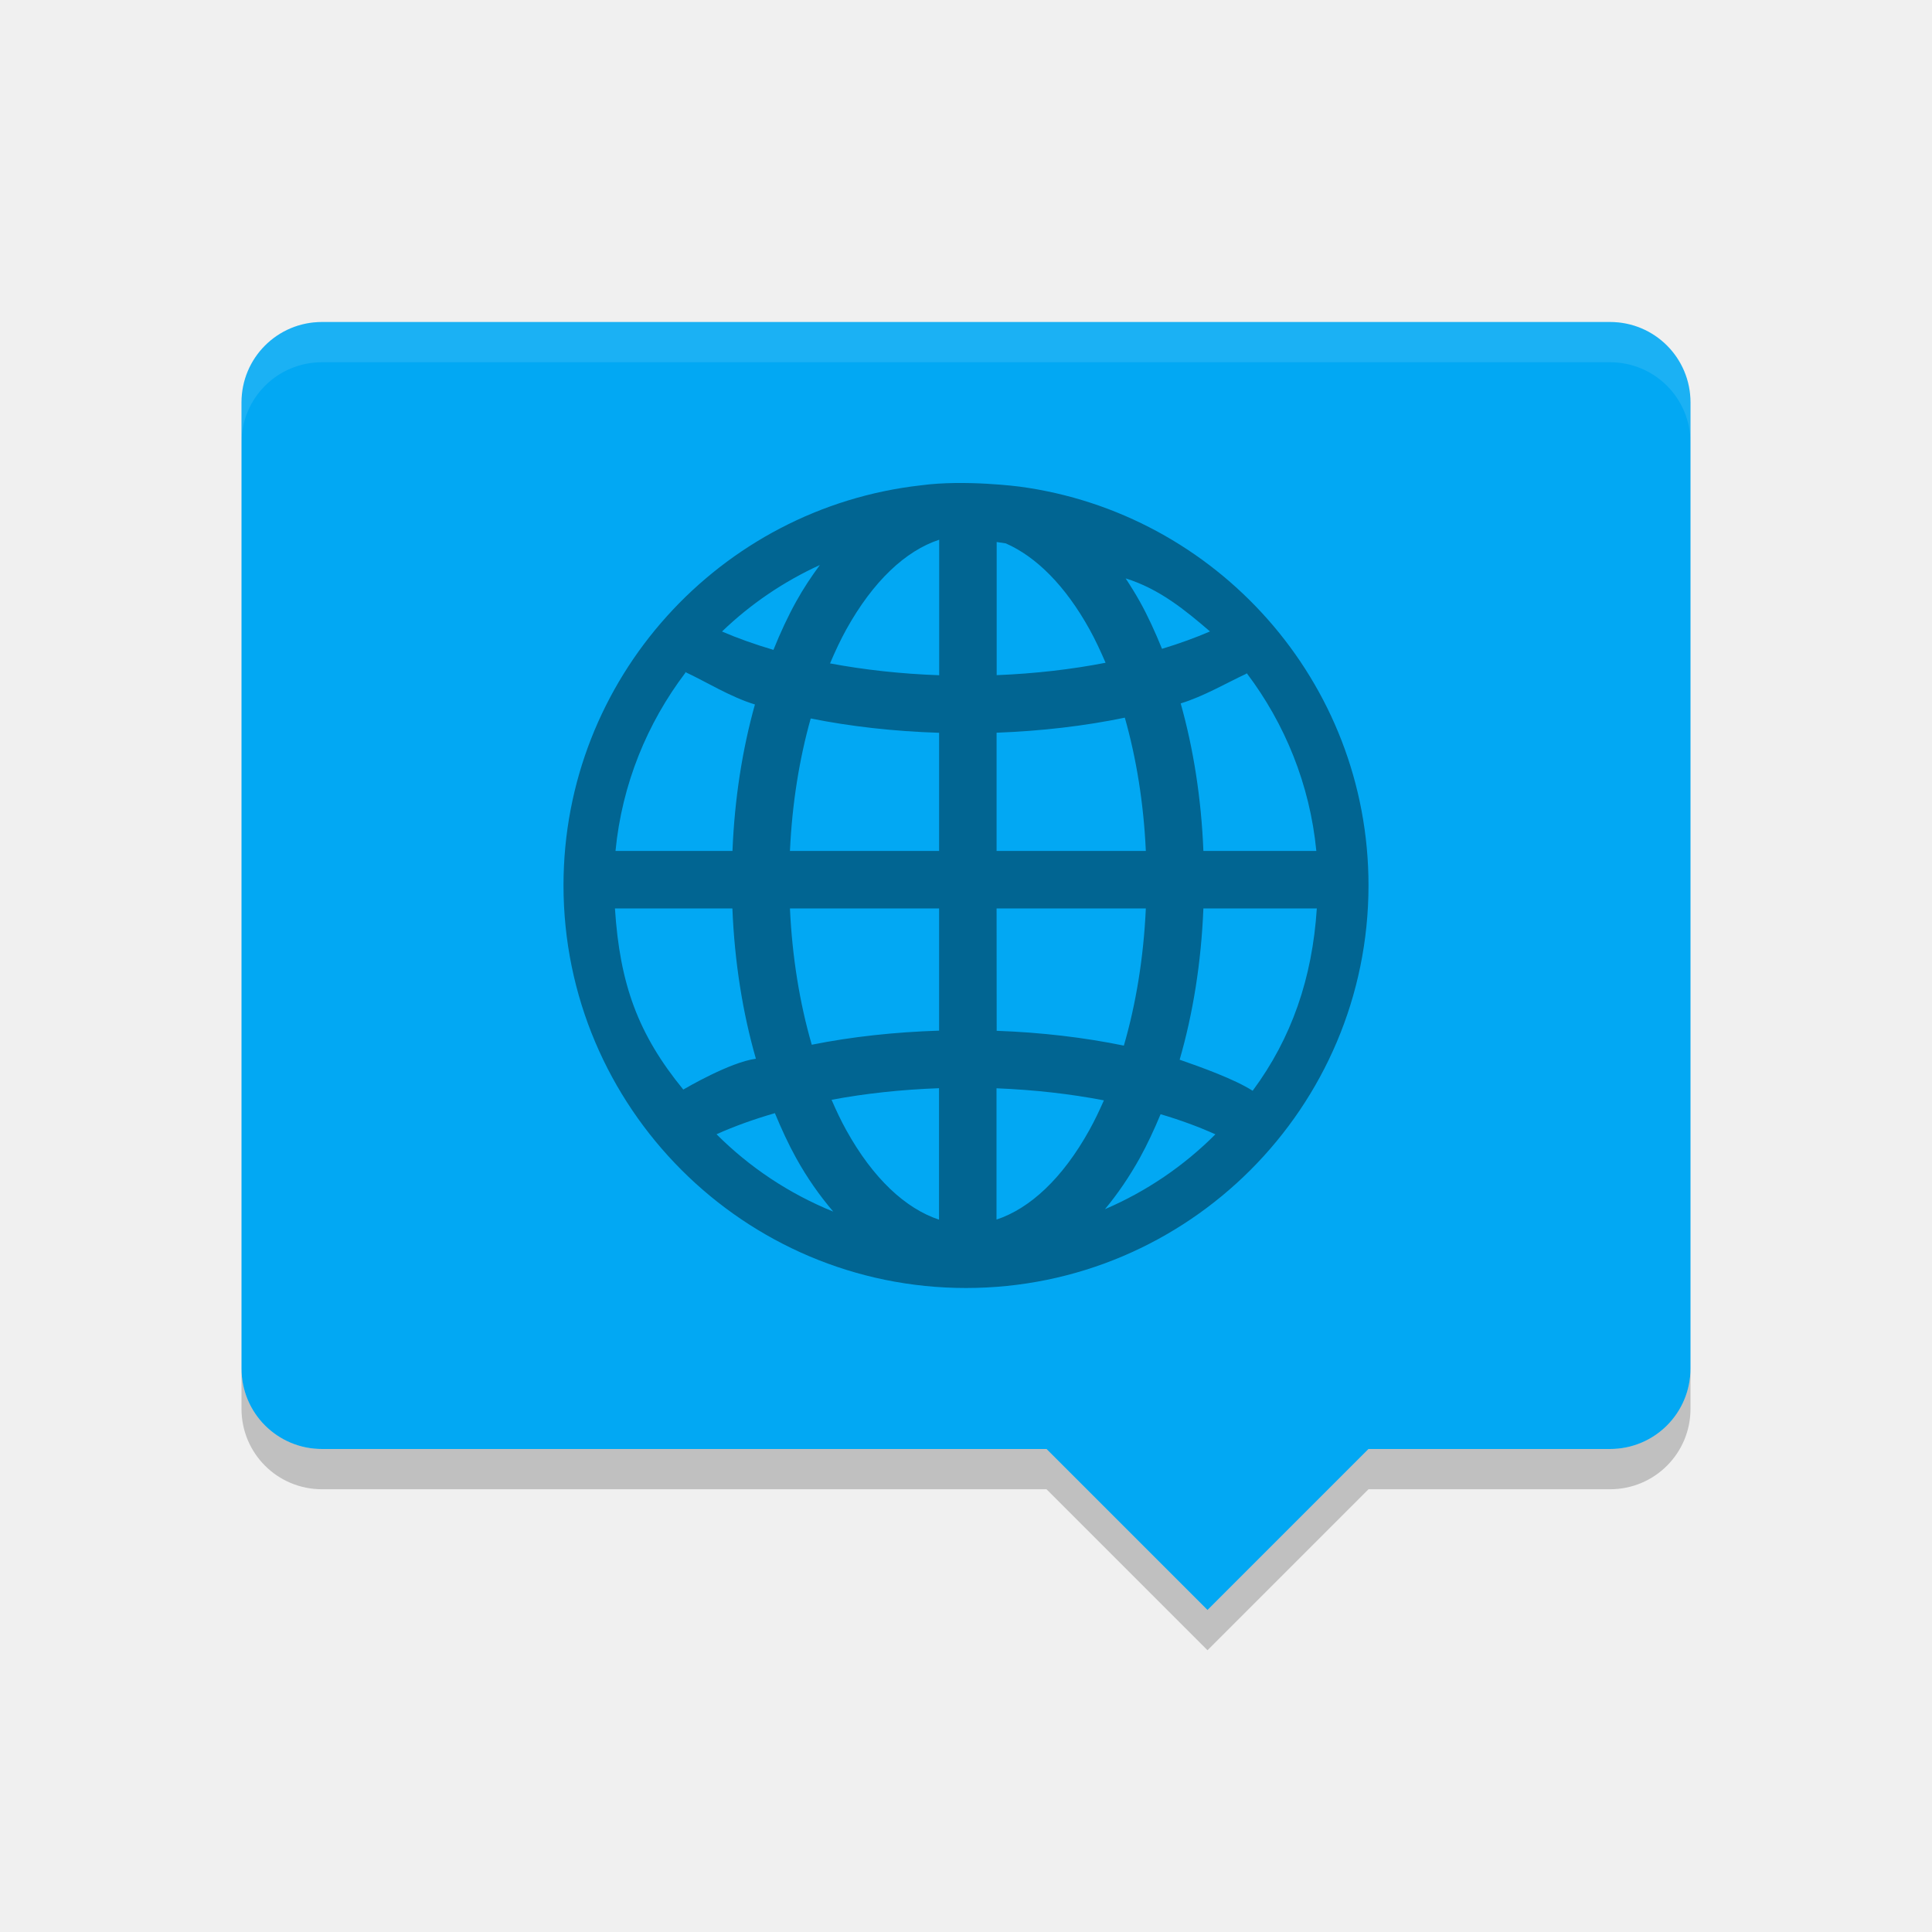
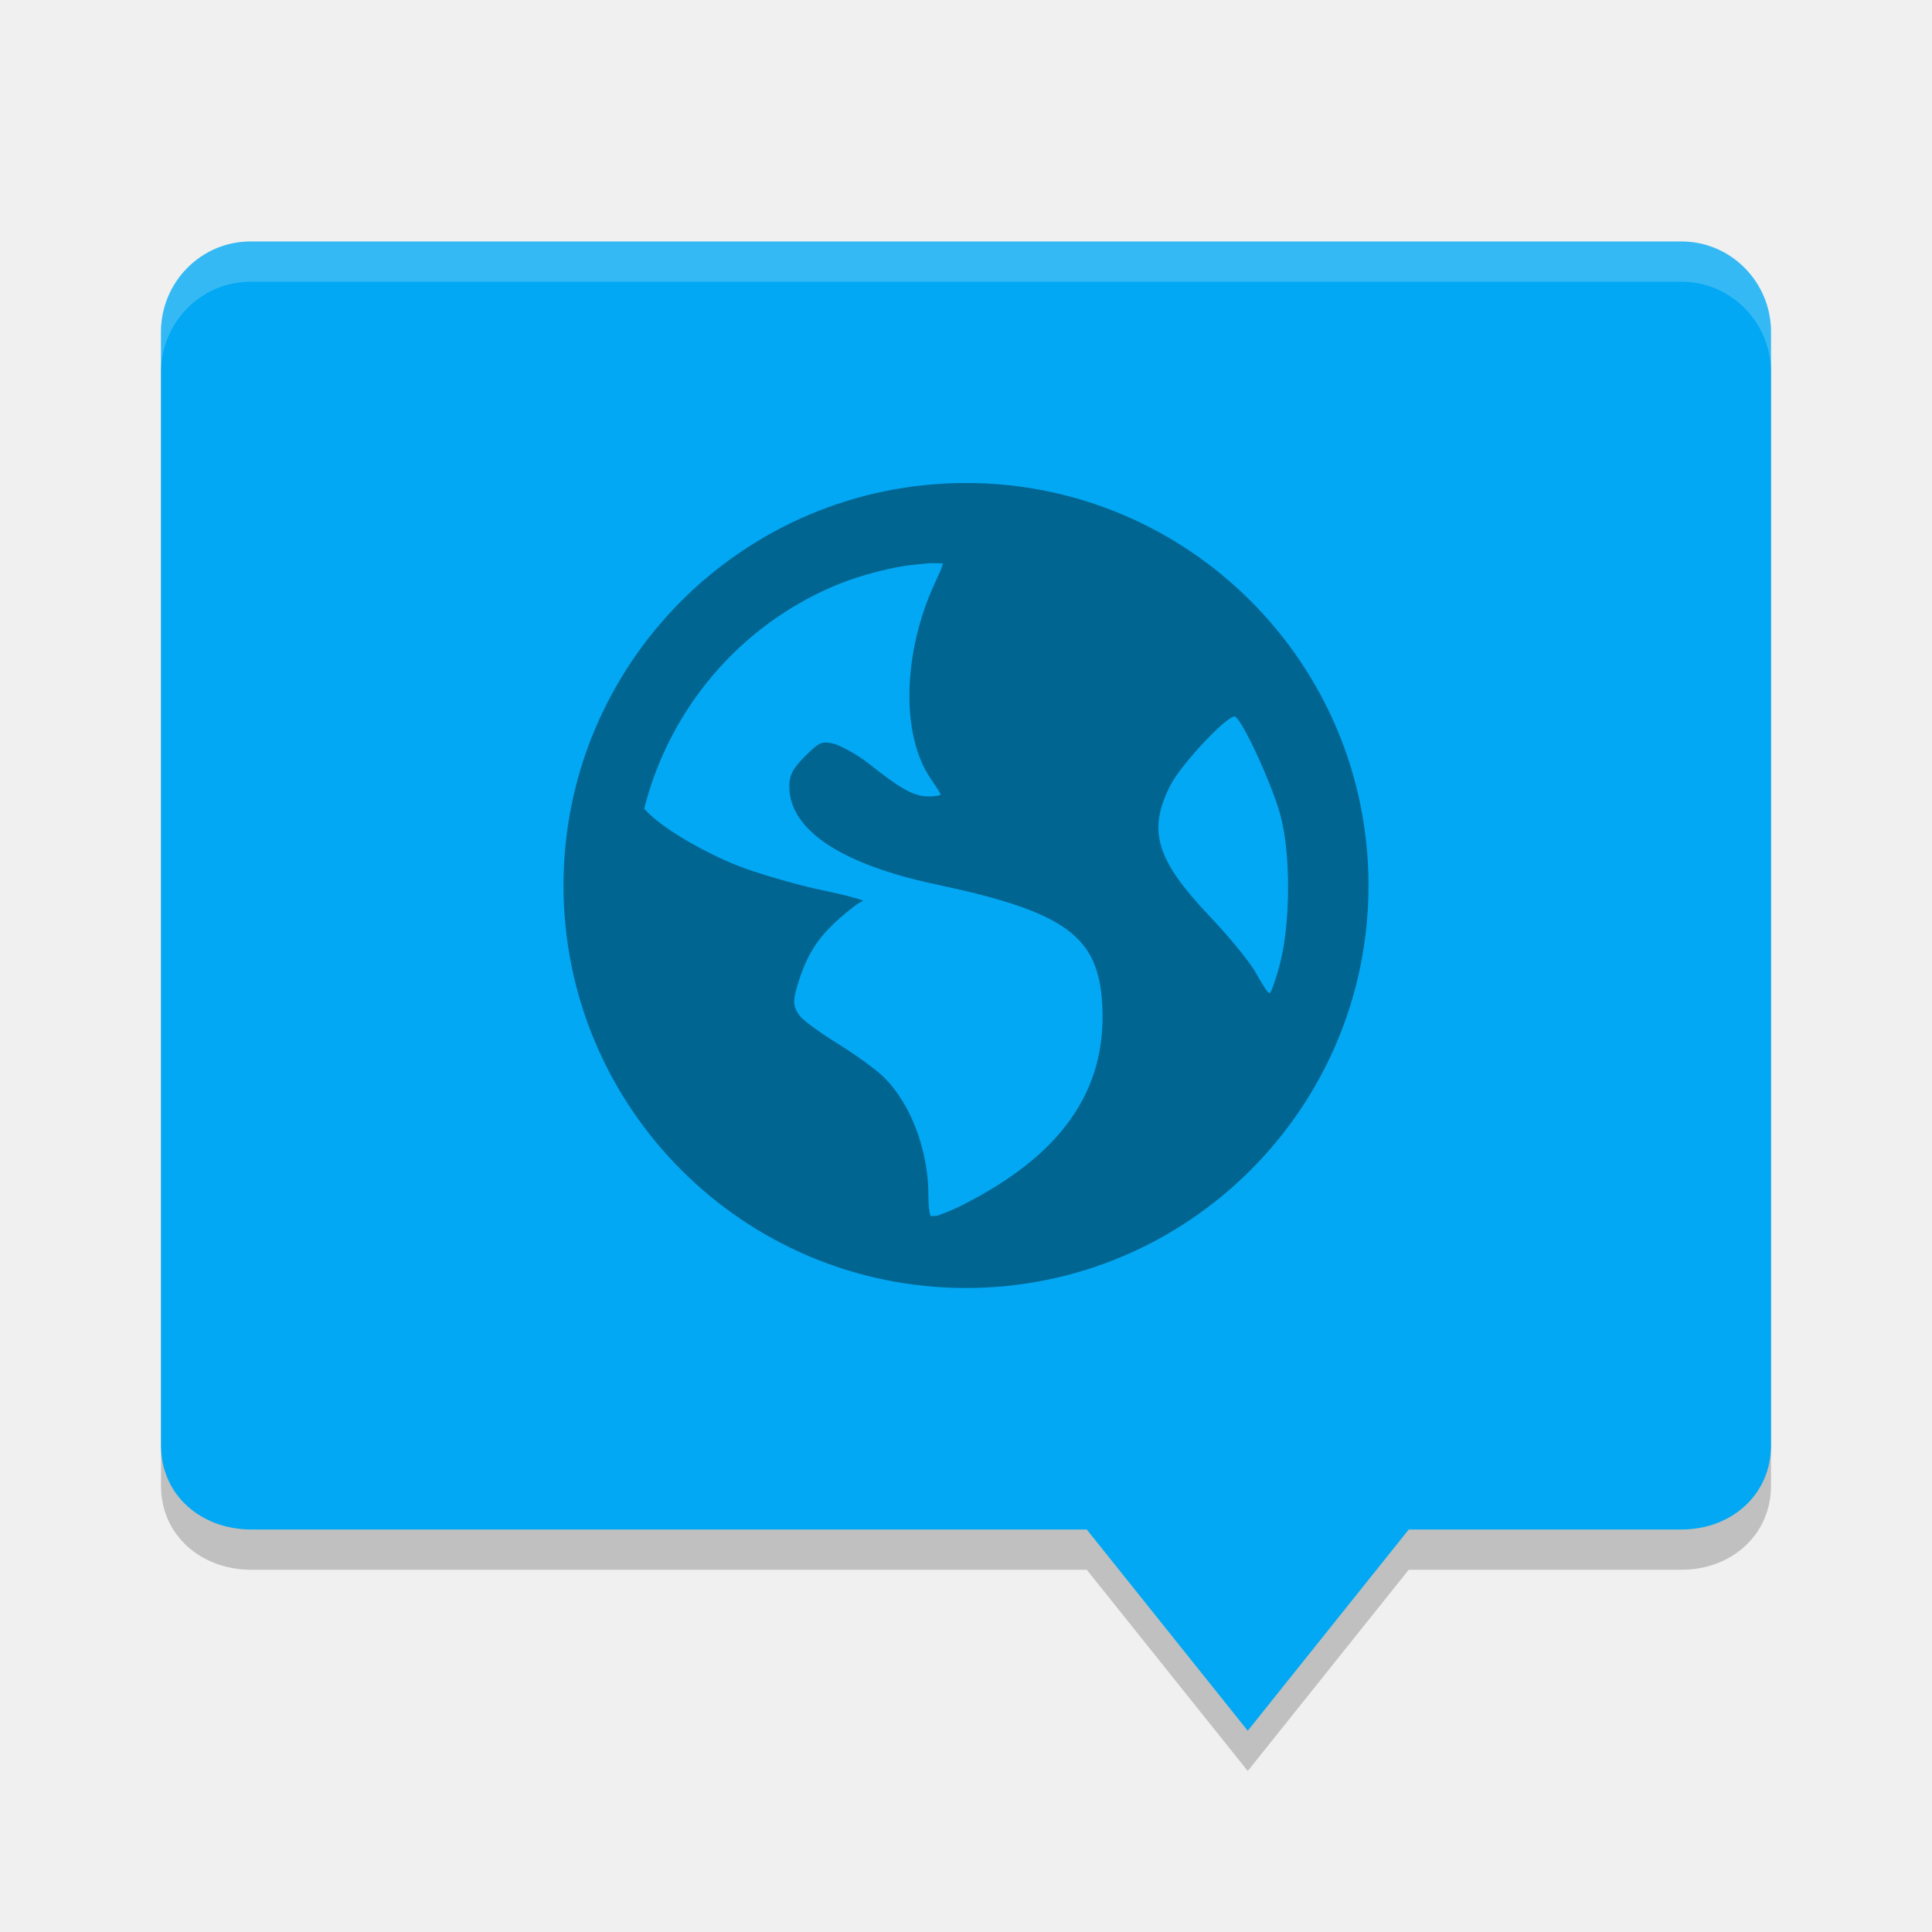
<svg xmlns="http://www.w3.org/2000/svg" width="24" height="24" version="1">
-   <g transform="translate(1,1)">
-     <path fill="#02a8f3" d="m3 3c-0.554 0-1 0.446-1 1v12c0 0.554 0.446 1 1 1h9l2 2 2-2h3c0.554 0 1-0.446 1-1v-12c0-0.554-0.446-1-1-1z" />
-     <path fill="#fff" opacity=".1" d="m3 3c-0.554 0-1 0.446-1 1v0.5c0-0.554 0.446-1 1-1h16c0.554 0 1 0.446 1 1v-0.5c0-0.554-0.446-1-1-1h-16z" />
-     <path opacity=".2" d="m2 16v0.5c0 0.554 0.446 1 1 1h9l2 2 2-2h3c0.554 0 1-0.446 1-1v-0.5c0 0.554-0.446 1-1 1h-3l-2 2-2-2h-9c-0.554 0-1-0.446-1-1z" />
-     <path fill-rule="evenodd" opacity=".4" d="m10.44 5.029c-2.495 0.28-4.44 2.4-4.44 4.969 0 2.759 2.242 5.002 5 5.002s5-2.243 5-5.002c0-2.533-1.892-4.626-4.334-4.953 0 0-0.682-0.09-1.226-0.016zm0.227 0.676v1.683c-0.478-0.017-0.934-0.068-1.356-0.147 0.063-0.148 0.13-0.292 0.202-0.422 0.334-0.601 0.737-0.977 1.153-1.114zm0.714 0.028c0.038 0.006 0.076 0.011 0.113 0.017 0.376 0.165 0.738 0.522 1.041 1.069 0.071 0.128 0.136 0.268 0.199 0.414-0.42 0.082-0.876 0.135-1.353 0.154zm-2.196 0.285c-0.105 0.143-0.205 0.292-0.295 0.455-0.104 0.187-0.197 0.389-0.282 0.6-0.23-0.068-0.444-0.144-0.639-0.228 0.353-0.34 0.764-0.62 1.217-0.827zm3.798 0.167c0.422 0.131 0.744 0.398 1.048 0.659-0.183 0.079-0.382 0.151-0.596 0.216-0.084-0.206-0.174-0.405-0.276-0.588-0.056-0.1-0.115-0.195-0.176-0.287zm-5.468 1.172c0.007 0.027-0.012-0.036-0.003-0.009 0.258 0.12 0.564 0.312 0.866 0.403-0.156 0.558-0.253 1.172-0.279 1.82h-1.453c0.08-0.829 0.393-1.587 0.869-2.215zm6.973 0.006c0.473 0.626 0.784 1.382 0.864 2.208h-1.403c-0.026-0.653-0.124-1.271-0.282-1.833 0.285-0.087 0.569-0.254 0.814-0.368 0.011-0.025-0.002 0.018 0.007-0.007zm-1.515 0.552c0.142 0.5 0.234 1.06 0.261 1.656h-1.854v-1.469c0.561-0.021 1.097-0.084 1.593-0.187zm-3.902 0.01c0.497 0.1 1.034 0.16 1.595 0.178v1.468h-1.853c0.027-0.592 0.118-1.148 0.258-1.646zm-2.433 2.36h1.46c0.027 0.666 0.128 1.296 0.292 1.867-0.321 0.042-0.874 0.367-0.902 0.383-0.561-0.685-0.788-1.308-0.849-2.25zm2.175 0h1.853v1.518c-0.556 0.018-1.089 0.076-1.582 0.175-0.148-0.51-0.243-1.083-0.271-1.693zm2.567 0h1.854c-0.028 0.615-0.124 1.192-0.273 1.704-0.492-0.101-1.024-0.164-1.58-0.184zm2.568 0h1.41c-0.056 0.865-0.312 1.61-0.797 2.265-0.225-0.144-0.639-0.293-0.907-0.386 0.166-0.574 0.268-1.208 0.295-1.88zm-3.283 2.233v1.633c-0.416-0.138-0.82-0.511-1.153-1.113-0.065-0.117-0.125-0.244-0.182-0.376 0.416-0.078 0.866-0.127 1.336-0.144zm0.714 0.001c0.47 0.019 0.919 0.07 1.334 0.15-0.057 0.129-0.116 0.253-0.18 0.368-0.334 0.602-0.738 0.975-1.154 1.113zm-2.753 0.309c0.081 0.195 0.167 0.383 0.263 0.556 0.136 0.246 0.292 0.468 0.462 0.667-0.547-0.222-1.04-0.55-1.45-0.961 0.218-0.098 0.462-0.186 0.725-0.262zm4.791 0.013c0.247 0.073 0.475 0.157 0.681 0.25-0.391 0.392-0.856 0.709-1.372 0.93 0.159-0.191 0.304-0.404 0.433-0.636 0.094-0.17 0.179-0.354 0.258-0.543z" />
-   </g>
+   <path d="M 3.111,3.5 C 2.496,3.5 2,4.007 2,4.623 L 2,18.456 C 2,19.071 2.496,19.496 3.111,19.5 L 13.5,19.5 l 2,2.5 2,-2.5 3.389,0 C 21.504,19.5 22,19.071 22,18.456 L 22,4.623 C 22,4.007 21.504,3.5 20.889,3.5 Z" style="opacity:0.2" />
+   <path style="fill:#02a8f3" d="M 3.111,3 C 2.496,3 2,3.507 2,4.123 L 2,17.956 C 2,18.571 2.496,18.996 3.111,19 L 13.5,19 l 2,2.5 2,-2.5 3.389,0 C 21.504,19 22,18.571 22,17.956 L 22,4.123 C 22,3.507 21.504,3 20.889,3 Z" />
+   <path style="opacity:0.4" d="m 12,6 c -2.761,0 -5,2.239 -5,5 0,2.761 2.239,5 5,5 2.761,0 5,-2.239 5,-5 0,-2.761 -2.239,-5 -5,-5 z m -0.468,0.997 c 0.054,-0.006 0.123,0.003 0.178,0 0.006,0.026 -0.039,0.119 -0.101,0.255 -0.395,0.863 -0.418,1.874 -0.052,2.414 0.066,0.098 0.127,0.191 0.127,0.203 0,0.012 -0.071,0.025 -0.152,0.025 -0.19,1e-6 -0.37,-0.115 -0.737,-0.406 C 10.632,9.359 10.42,9.251 10.338,9.234 10.209,9.209 10.175,9.22 10.008,9.387 9.852,9.542 9.805,9.626 9.805,9.769 c 0,0.539 0.64,0.967 1.83,1.219 1.616,0.342 2.013,0.649 2.058,1.499 0.056,1.065 -0.511,1.868 -1.753,2.49 -0.148,0.074 -0.242,0.104 -0.305,0.128 -0.028,-0.002 -0.05,0.002 -0.077,0 -0.011,-0.033 -0.025,-0.109 -0.025,-0.254 0,-0.566 -0.223,-1.149 -0.559,-1.475 -0.09,-0.087 -0.342,-0.272 -0.559,-0.406 -0.216,-0.134 -0.435,-0.289 -0.483,-0.355 -0.081,-0.11 -0.086,-0.177 -0.024,-0.381 0.113,-0.372 0.247,-0.58 0.508,-0.814 0.137,-0.123 0.274,-0.225 0.305,-0.228 0.03,-0.002 -0.175,-0.065 -0.482,-0.128 -0.308,-0.063 -0.759,-0.195 -0.992,-0.279 -0.426,-0.154 -1.001,-0.478 -1.22,-0.712 -0.009,-0.01 -0.017,-0.017 -0.025,-0.025 0.314,-1.251 1.195,-2.276 2.363,-2.77 0.244,-0.103 0.497,-0.174 0.763,-0.229 0.132,-0.027 0.269,-0.038 0.406,-0.052 z m 3.813,1.906 c 0.096,0.059 0.457,0.84 0.56,1.221 0.133,0.491 0.123,1.341 0,1.829 -0.047,0.186 -0.108,0.359 -0.128,0.381 -0.02,0.022 -0.093,-0.102 -0.179,-0.253 -0.085,-0.151 -0.356,-0.473 -0.583,-0.712 -0.654,-0.69 -0.757,-1.05 -0.483,-1.601 0.138,-0.278 0.74,-0.911 0.813,-0.865 z" />
+   <path style="fill:#ffffff;opacity:0.2" d="M 3.111 3 C 2.496 3 2 3.507 2 4.123 L 2 4.623 C 2 4.007 2.496 3.5 3.111 3.5 L 20.889 3.5 C 21.504 3.5 22 4.007 22 4.623 L 22 4.123 C 22 3.507 21.504 3 20.889 3 L 3.111 3 z" />
</svg>
